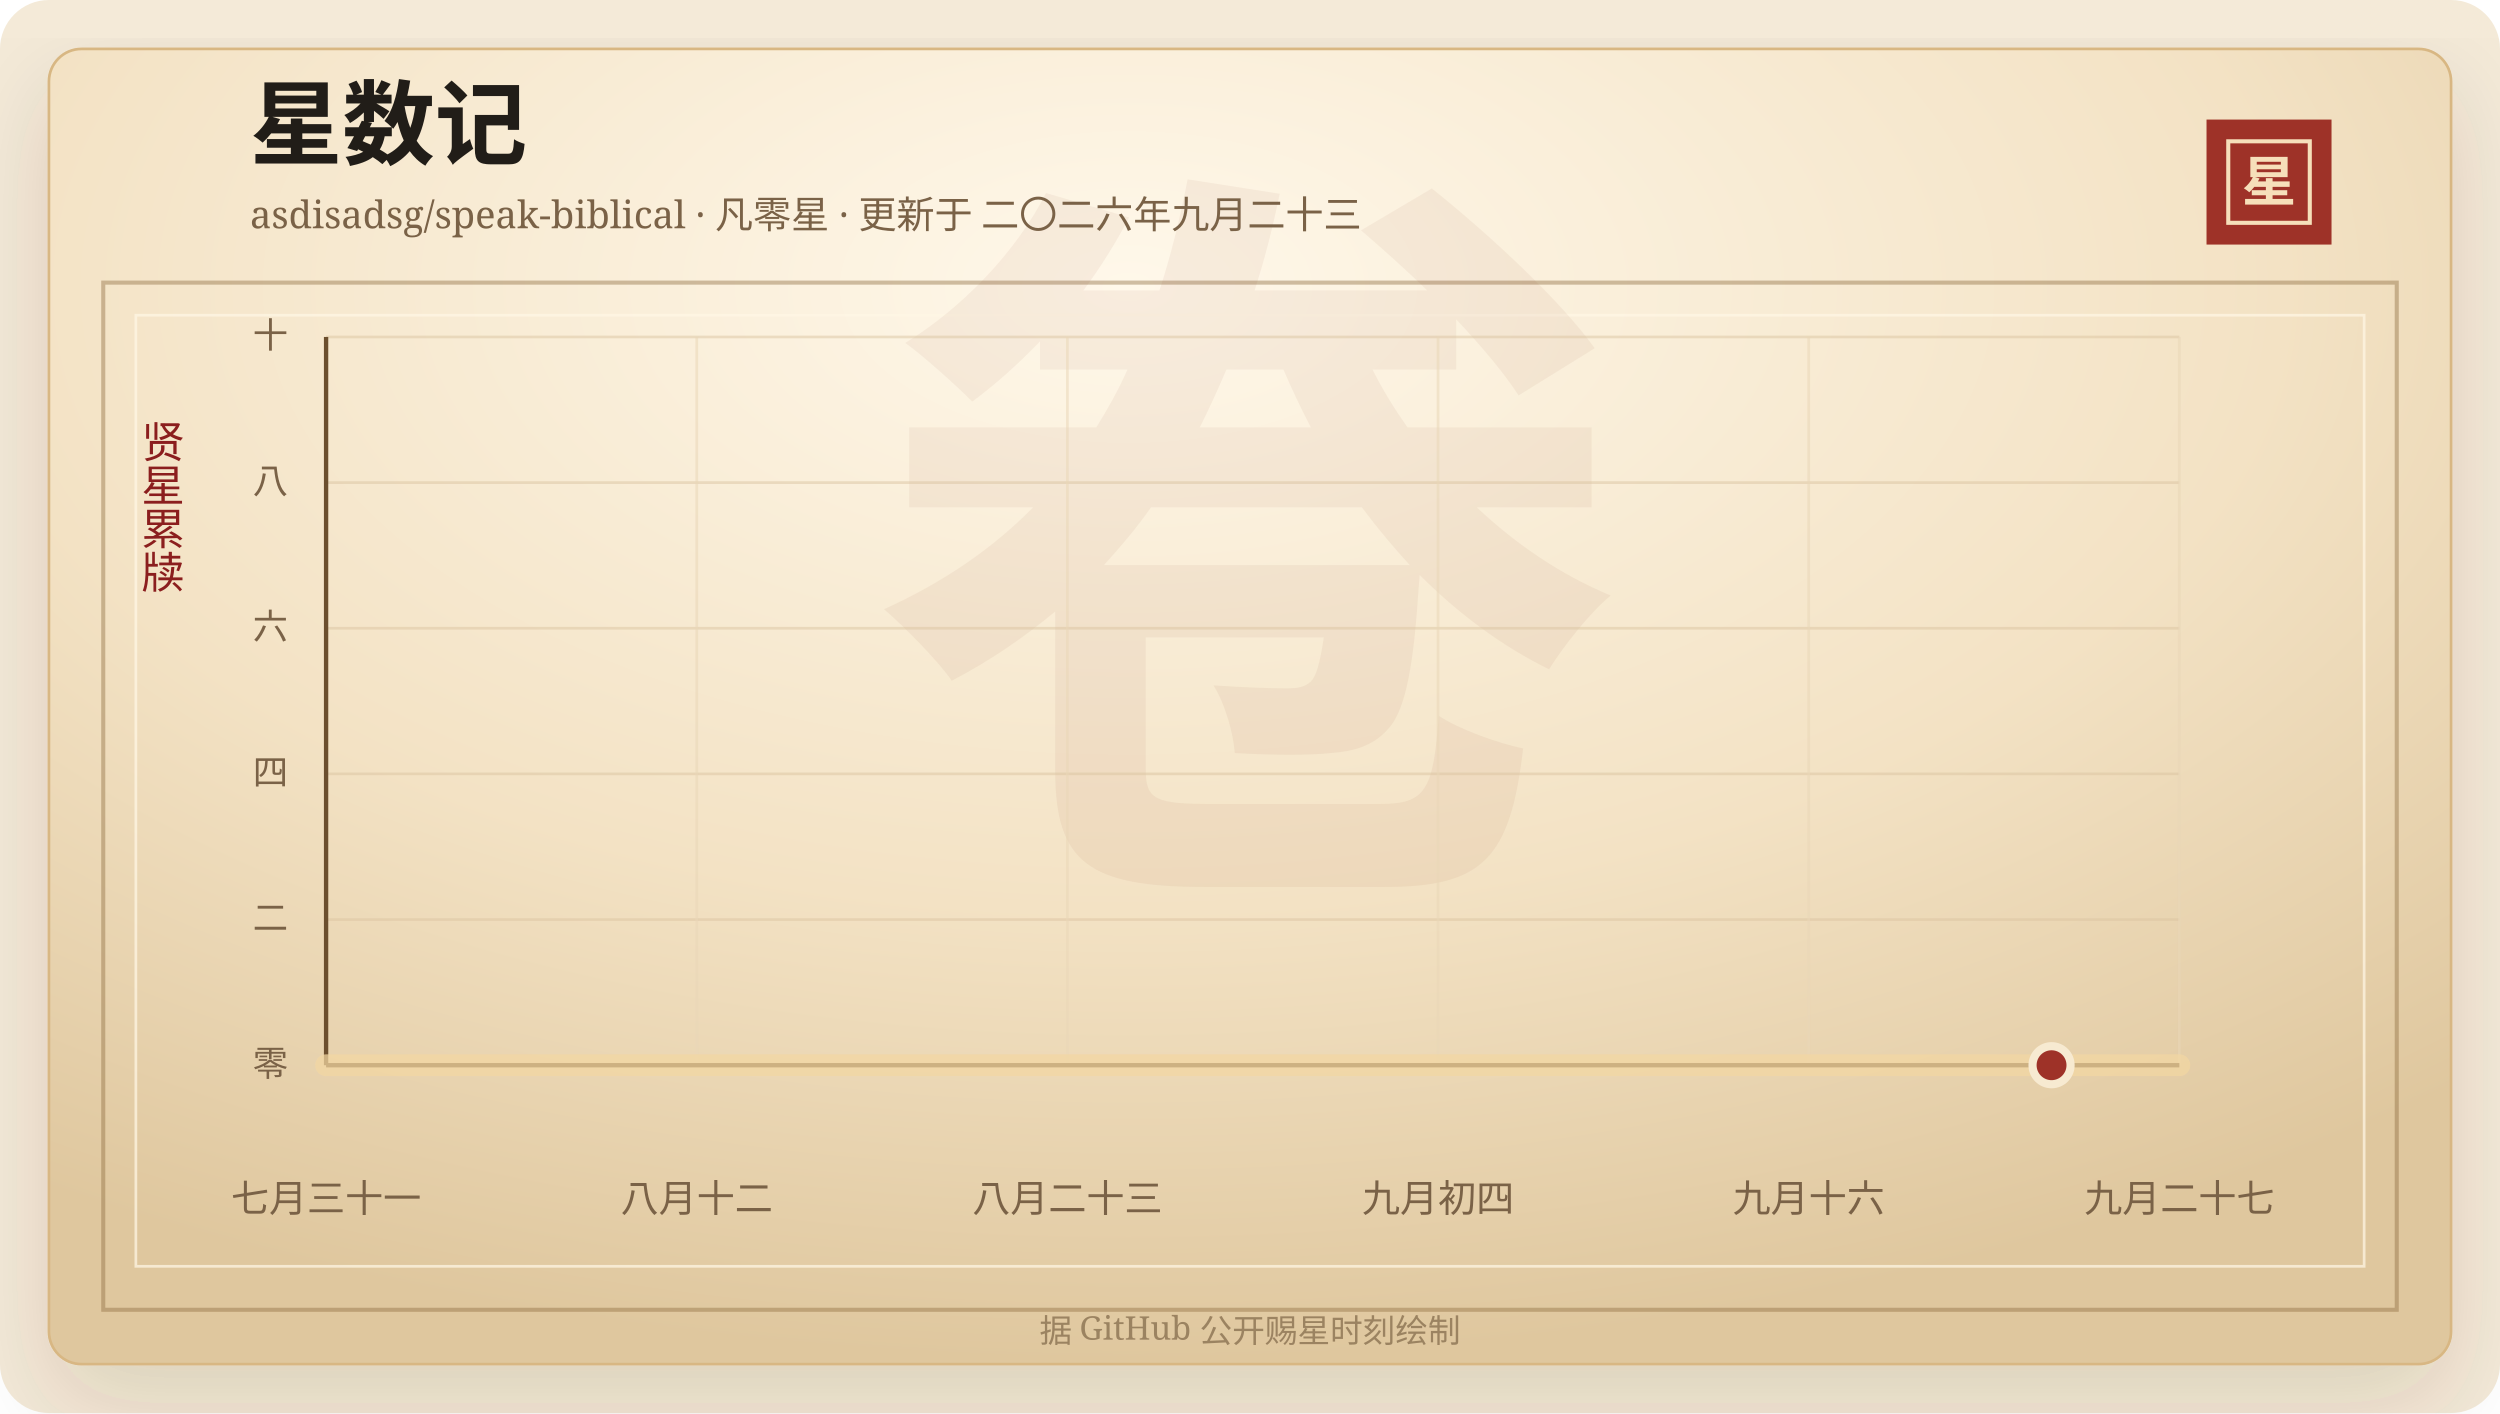
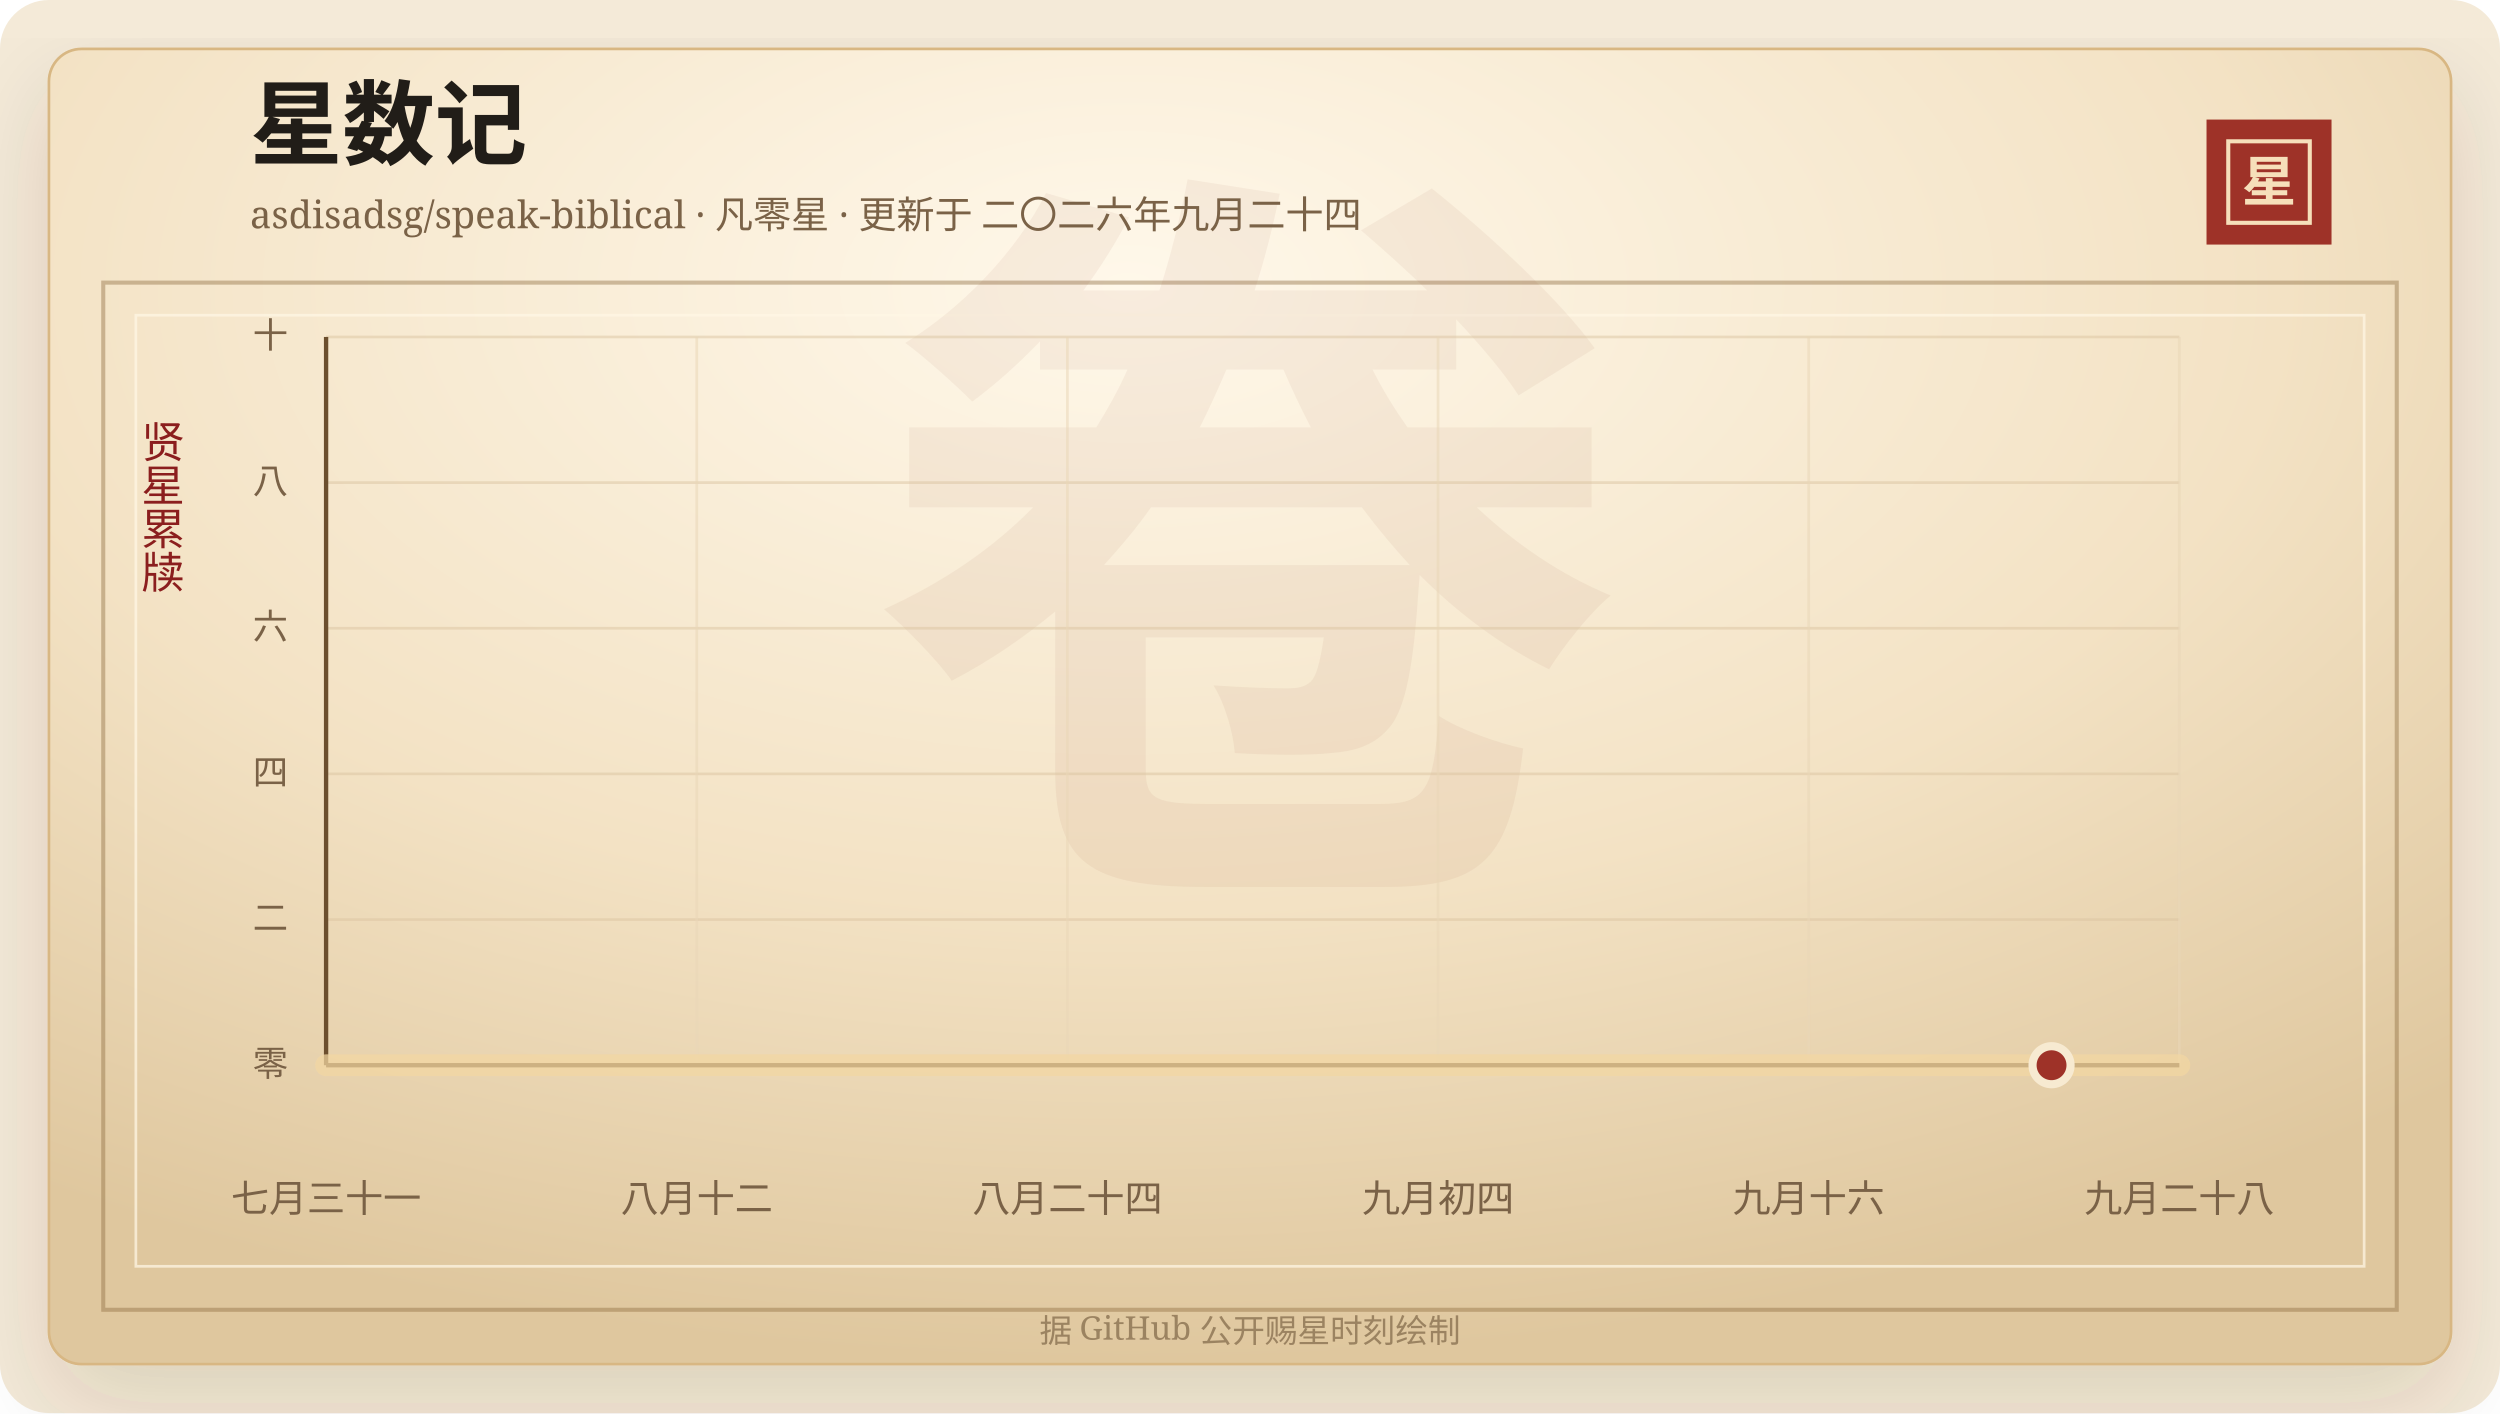
<svg xmlns="http://www.w3.org/2000/svg" width="920" height="520" viewBox="0 0 920 520" role="img" aria-labelledby="title desc">
  <defs>
    <linearGradient id="line" x1="0" x2="1" y1="0" y2="0">
      <stop offset="0%" stop-color="#7d2017" />
      <stop offset="58%" stop-color="#b33426" />
      <stop offset="100%" stop-color="#d65a32" />
    </linearGradient>
    <linearGradient id="area" x1="0" x2="0" y1="0" y2="1">
      <stop offset="0%" stop-color="#b33426" stop-opacity="0.2" />
      <stop offset="100%" stop-color="#b33426" stop-opacity="0" />
    </linearGradient>
    <radialGradient id="paper" cx="45%" cy="18%" r="82%">
      <stop offset="0%" stop-color="#fff8ea" />
      <stop offset="58%" stop-color="#f3e2c4" />
      <stop offset="100%" stop-color="#dfc79e" />
    </radialGradient>
    <filter id="shadow" x="-20%" y="-20%" width="140%" height="140%">
      <feDropShadow dx="0" dy="14" stdDeviation="18" flood-color="#3b2a20" flood-opacity="0.14" />
    </filter>
  </defs>
  <rect width="920" height="520" rx="18" fill="#f4ead8" />
  <rect x="18" y="18" width="884" height="484" rx="12" fill="url(#paper)" stroke="#d8b783" filter="url(#shadow)" />
  <rect x="38" y="104" width="844" height="378" fill="none" stroke="#8c6b3f" stroke-opacity="0.42" stroke-width="1.5" />
  <rect x="50" y="116" width="820" height="350" fill="none" stroke="#fff7e5" stroke-opacity="0.72" />
  <text x="460" y="304" text-anchor="middle" fill="#8c342a" fill-opacity="0.06" font-family="Songti SC, STSong, SimSun, serif" font-size="280" font-weight="700">卷</text>
  <text x="92" y="58" fill="#211d18" font-family="Songti SC, STSong, SimSun, serif" font-size="34" font-weight="700">星数记</text>
-   <text x="92" y="84" fill="#7a6247" font-family="Songti SC, STSong, SimSun, serif" font-size="14.0">asdisadsg/speak-biblical · 凡零星 · 更新于 二〇二六年九月二十三</text>
+   <text x="92" y="84" fill="#7a6247" font-family="Songti SC, STSong, SimSun, serif" font-size="14.0">asdisadsg/speak-biblical · 凡零星 · 更新于 二〇二六年九月二十四</text>
  <rect x="812" y="44" width="46" height="46" fill="#9e3228" />
  <rect x="820" y="52" width="30" height="30" fill="none" stroke="#f6dfba" stroke-width="1.5" />
  <text x="835" y="74" text-anchor="middle" fill="#f6dfba" font-family="Songti SC, STSong, SimSun, serif" font-size="20" font-weight="700">星</text>
  <text x="60" y="166" text-anchor="middle" fill="#8b1e1e" font-family="Songti SC, STSong, SimSun, serif" font-size="16" writing-mode="vertical-rl">贤星累牍</text>
  <line x1="120" y1="392.00" x2="802" y2="392.00" stroke="#d9c29e" stroke-opacity="0.48" />
  <text x="106" y="396.00" text-anchor="end" fill="#7a6247" font-family="Songti SC, STSong, SimSun, serif" font-size="13">零</text>
  <line x1="120" y1="338.40" x2="802" y2="338.40" stroke="#d9c29e" stroke-opacity="0.48" />
  <text x="106" y="342.40" text-anchor="end" fill="#7a6247" font-family="Songti SC, STSong, SimSun, serif" font-size="13">二</text>
  <line x1="120" y1="284.80" x2="802" y2="284.80" stroke="#d9c29e" stroke-opacity="0.48" />
  <text x="106" y="288.80" text-anchor="end" fill="#7a6247" font-family="Songti SC, STSong, SimSun, serif" font-size="13">四</text>
  <line x1="120" y1="231.20" x2="802" y2="231.20" stroke="#d9c29e" stroke-opacity="0.48" />
  <text x="106" y="235.20" text-anchor="end" fill="#7a6247" font-family="Songti SC, STSong, SimSun, serif" font-size="13">六</text>
  <line x1="120" y1="177.60" x2="802" y2="177.60" stroke="#d9c29e" stroke-opacity="0.48" />
  <text x="106" y="181.60" text-anchor="end" fill="#7a6247" font-family="Songti SC, STSong, SimSun, serif" font-size="13">八</text>
  <line x1="120" y1="124.00" x2="802" y2="124.00" stroke="#d9c29e" stroke-opacity="0.48" />
  <text x="106" y="128.00" text-anchor="end" fill="#7a6247" font-family="Songti SC, STSong, SimSun, serif" font-size="13">十</text>
  <line x1="120.00" y1="124" x2="120.00" y2="392" stroke="#ead6b7" stroke-opacity="0.54" />
  <text x="120.00" y="446" text-anchor="middle" fill="#7a6247" font-family="Songti SC, STSong, SimSun, serif" font-size="14">七月三十一</text>
  <line x1="256.40" y1="124" x2="256.40" y2="392" stroke="#ead6b7" stroke-opacity="0.54" />
  <text x="256.40" y="446" text-anchor="middle" fill="#7a6247" font-family="Songti SC, STSong, SimSun, serif" font-size="14">八月十二</text>
  <line x1="392.80" y1="124" x2="392.80" y2="392" stroke="#ead6b7" stroke-opacity="0.54" />
-   <text x="392.80" y="446" text-anchor="middle" fill="#7a6247" font-family="Songti SC, STSong, SimSun, serif" font-size="14">八月二十三</text>
+   <text x="392.80" y="446" text-anchor="middle" fill="#7a6247" font-family="Songti SC, STSong, SimSun, serif" font-size="14">八月二十四</text>
  <line x1="529.20" y1="124" x2="529.20" y2="392" stroke="#ead6b7" stroke-opacity="0.54" />
  <text x="529.20" y="446" text-anchor="middle" fill="#7a6247" font-family="Songti SC, STSong, SimSun, serif" font-size="14">九月初四</text>
  <line x1="665.60" y1="124" x2="665.60" y2="392" stroke="#ead6b7" stroke-opacity="0.54" />
  <text x="665.60" y="446" text-anchor="middle" fill="#7a6247" font-family="Songti SC, STSong, SimSun, serif" font-size="14">九月十六</text>
  <line x1="802.00" y1="124" x2="802.00" y2="392" stroke="#ead6b7" stroke-opacity="0.54" />
-   <text x="802.00" y="446" text-anchor="middle" fill="#7a6247" font-family="Songti SC, STSong, SimSun, serif" font-size="14">九月二十七</text>
+   <text x="802.00" y="446" text-anchor="middle" fill="#7a6247" font-family="Songti SC, STSong, SimSun, serif" font-size="14">九月二十八</text>
  <line x1="120" y1="392" x2="802" y2="392" stroke="#6c4f2e" stroke-width="1.6" />
  <line x1="120" y1="124" x2="120" y2="392" stroke="#6c4f2e" stroke-width="1.6" />
  <polygon points="120.00,392.00 120.00,392.00 802.00,392.00 802.00,392.00" fill="url(#area)" />
  <polyline points="120.00,392.00 802.00,392.00" fill="none" stroke="#f3d7a2" stroke-width="8" stroke-linecap="round" stroke-linejoin="round" opacity="0.72" />
  <polyline points="120.00,392.00 802.00,392.00" fill="none" stroke="url(#line)" stroke-width="4.2" stroke-linecap="round" stroke-linejoin="round" />
  <circle cx="754.97" cy="392.00" r="7" fill="#9e3228" stroke="#f7ead1" stroke-width="3" />
  <text x="460" y="494" text-anchor="middle" fill="#9b8361" font-family="Songti SC, STSong, SimSun, serif" font-size="12">据 GitHub 公开赐星时刻绘制</text>
</svg>
